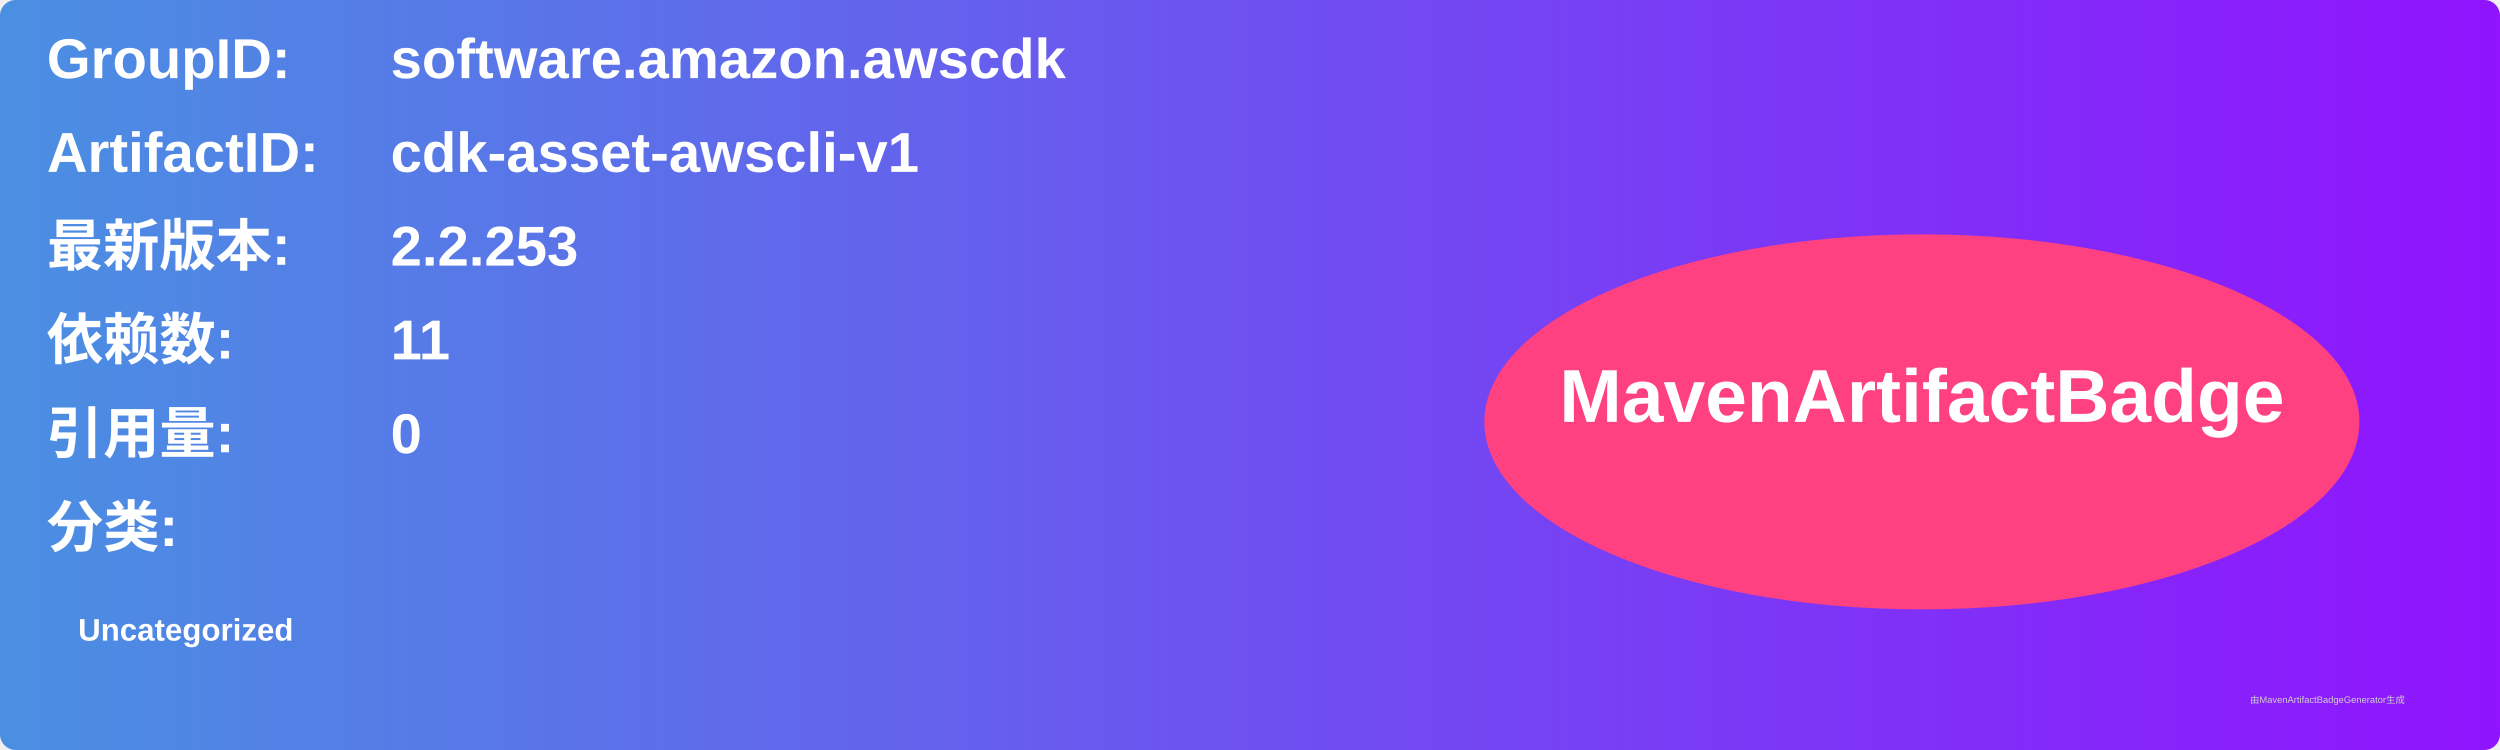
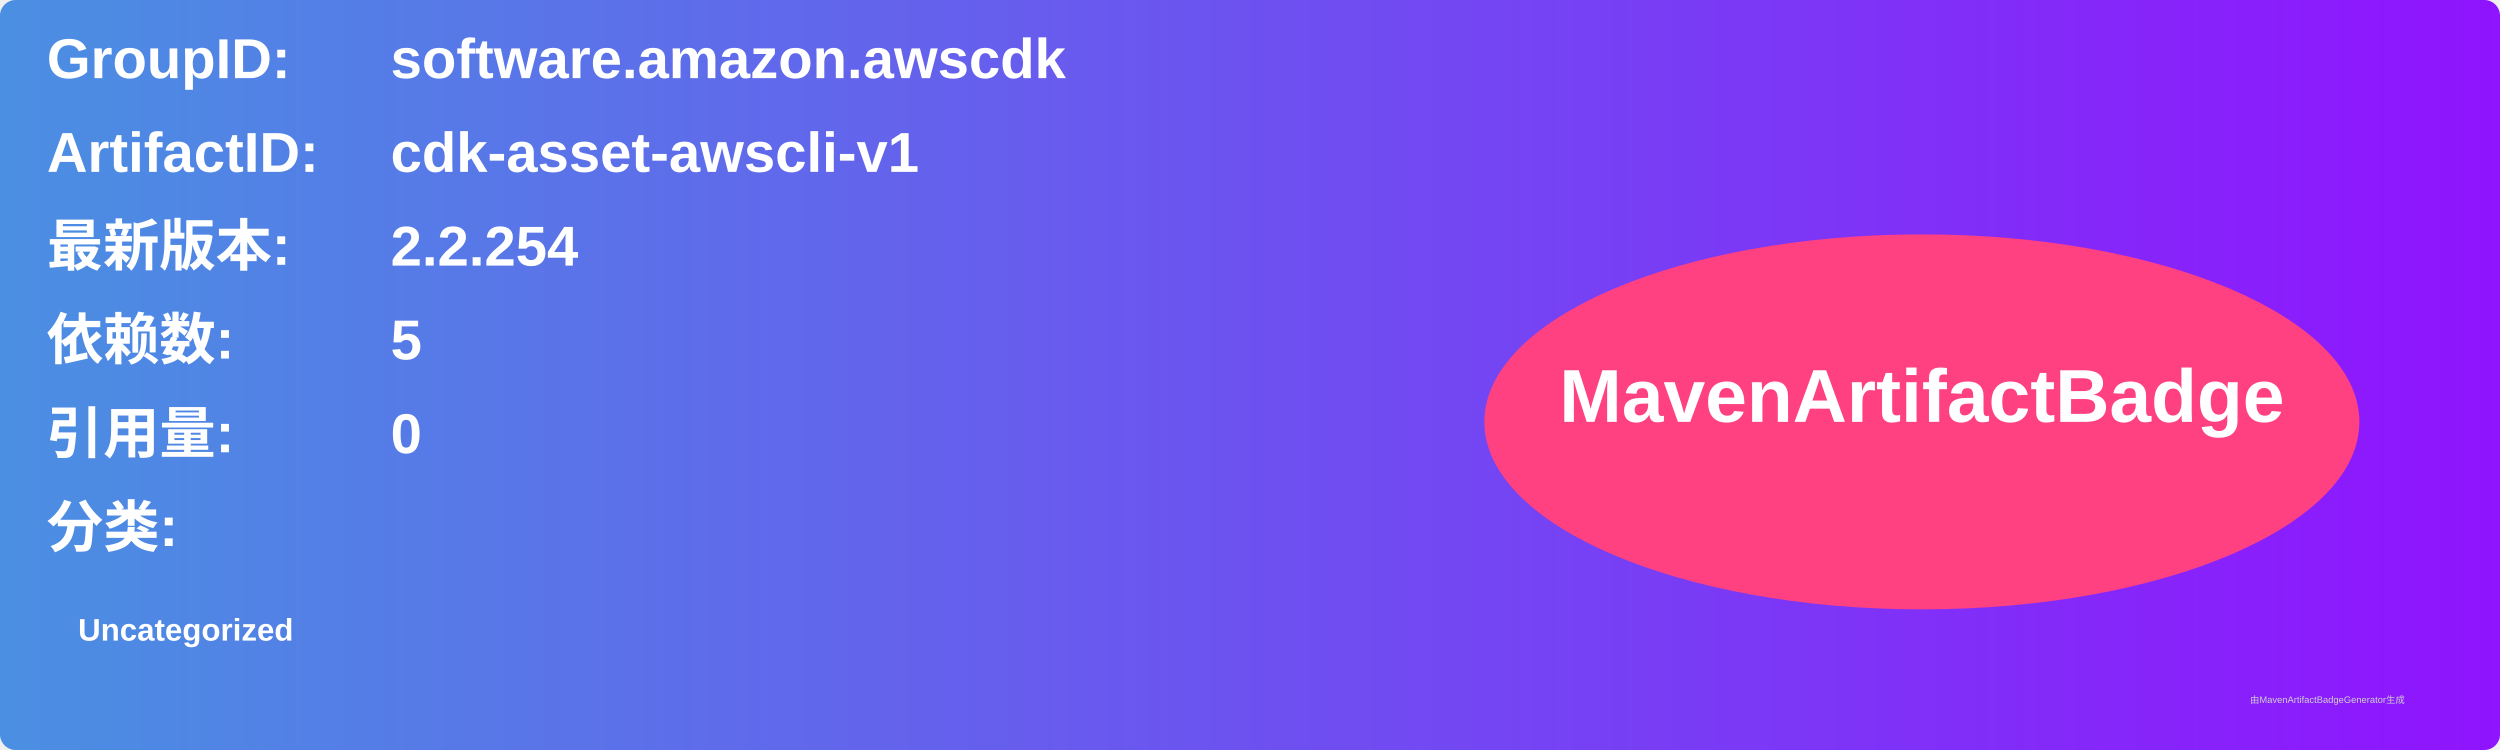
<svg xmlns="http://www.w3.org/2000/svg" width="800" height="240" viewBox="0 0 800 240">
  <linearGradient id="grad" x1="0%" y1="0%" x2="100%" y2="0%">
    <stop offset="0%" stop-color="#4a90e2" />
    <stop offset="100%" stop-color="#9013fe" />
  </linearGradient>
  <rect width="100%" height="100%" rx="5" ry="5" fill="url(#grad)" />
  <g transform="translate(15, 15)">
    <text x="0" y="10" font-family="Arial" font-size="18" fill="white" font-weight="bold" width="260">GroupID:</text>
    <text x="110" y="10" font-family="Arial" font-size="18" fill="white" font-weight="bold" width="460">software.amazon.awscdk</text>
    <text x="0" y="40" font-family="Arial" font-size="18" fill="white" font-weight="bold" width="260">ArtifactID:</text>
    <text x="110" y="40" font-family="Arial" font-size="18" fill="white" font-weight="bold" width="460">cdk-asset-awscli-v1</text>
    <text x="0" y="70" font-family="Arial" font-size="18" fill="white" font-weight="bold">最新版本:</text>
    <text x="110" y="70" font-family="Arial" font-size="18" fill="white" font-weight="bold">
-       <tspan font-weight="bold">2.2.253</tspan>
+       <tspan font-weight="bold">2.2.254</tspan>
    </text>
    <text x="0" y="100" font-family="Arial" font-size="18" fill="white" font-weight="bold">依赖数: </text>
    <text x="110" y="100" font-family="Arial" font-size="18" fill="white">
-       <tspan font-weight="bold">11</tspan>
+       <tspan font-weight="bold">5</tspan>
    </text>
    <text x="0" y="130" font-family="Arial" font-size="18" fill="white" font-weight="bold">引用量: </text>
    <text x="110" y="130" font-family="Arial" font-size="18" fill="white">
      <tspan font-weight="bold">0</tspan>
    </text>
    <text x="0" y="160" font-family="Arial" font-size="18" fill="white" font-weight="bold">分类:</text>
    <text x="10" y="190" font-family="Arial" font-size="10" fill="white">
      <tspan font-weight="bold">Uncategorized</tspan>
    </text>
    <ellipse cx="600" cy="120" rx="140" ry="60" fill="#ff4081" />
    <text x="600" y="120" text-anchor="middle" font-family="Arial" font-size="24" fill="white" font-weight="bold">MavenArtifactBadge</text>
  </g>
  <text x="720" y="225" font-family="Arial" font-size="3" fill="#d0d0d0">由MavenArtifactBadgeGenerator生成</text>
</svg>
